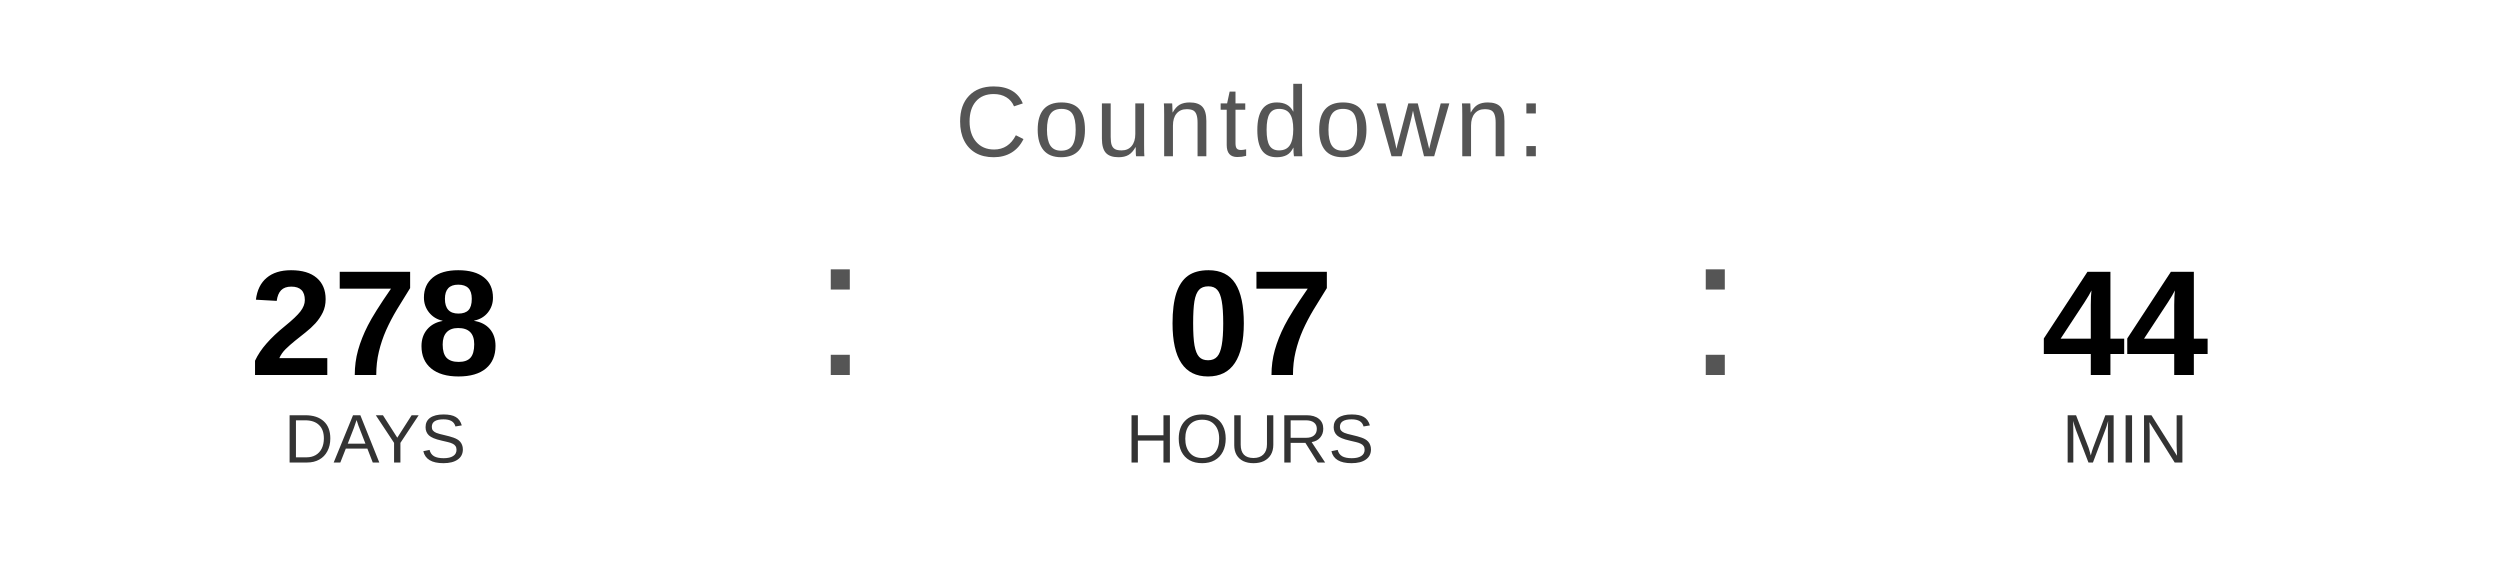
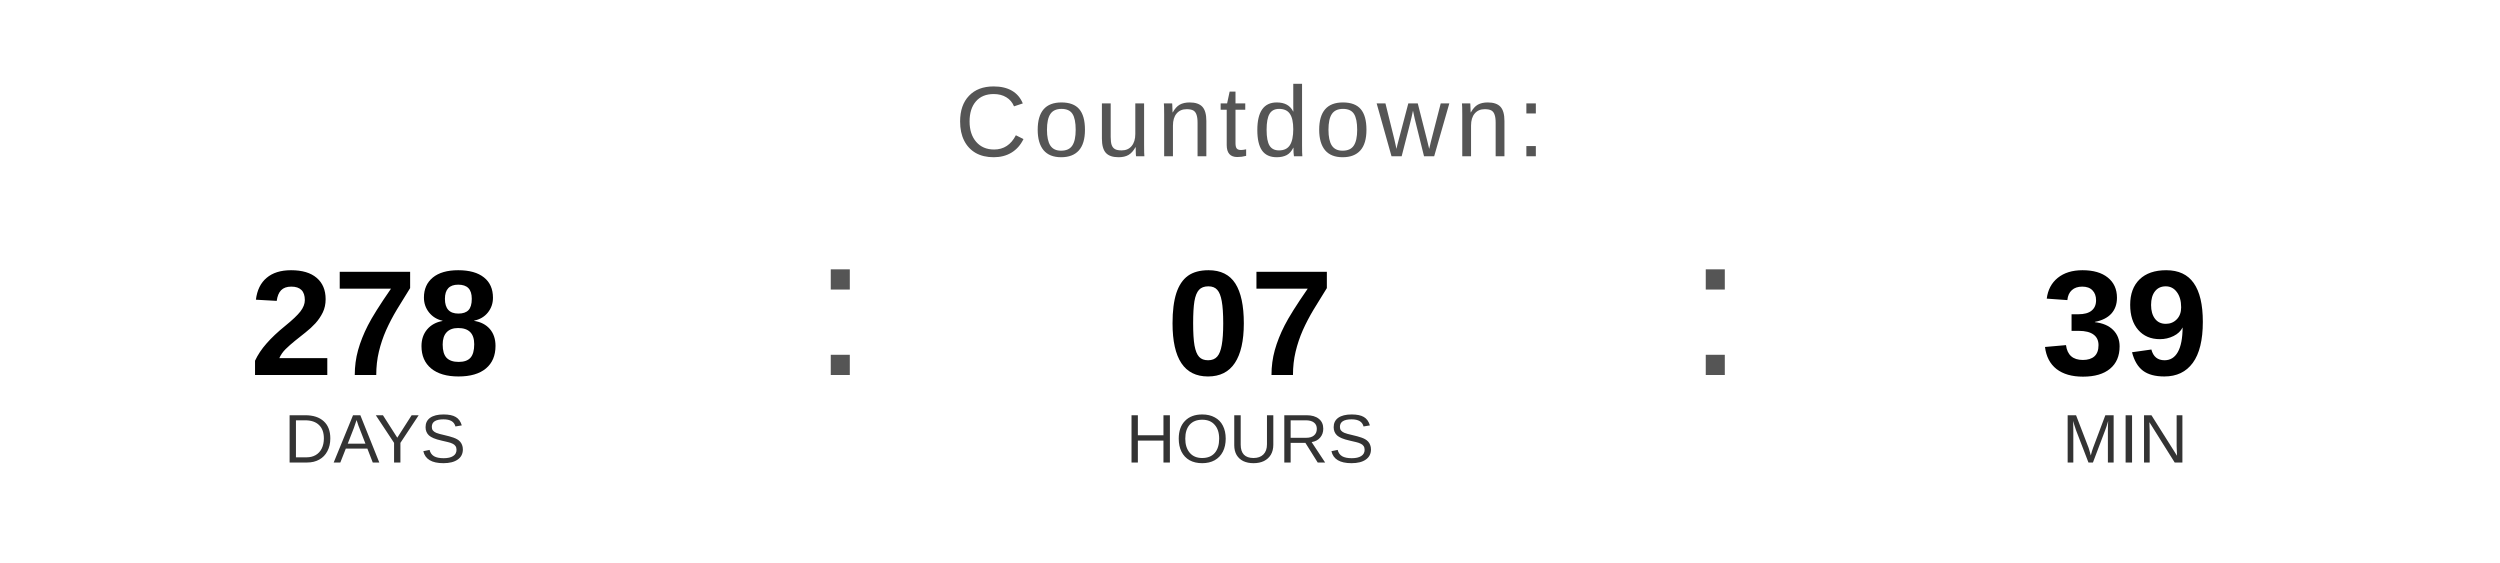
<svg xmlns="http://www.w3.org/2000/svg" width="400" height="90" viewBox="0 0 400 90">
  <text x="200" y="25" font-family="Arial, Helvetica, sans-serif" font-size="16" fill="#555555" text-anchor="middle" letter-spacing="1">
    Countdown:
  </text>
  <text x="60" y="60" font-family="Arial, Helvetica, sans-serif" font-size="24" font-weight="bold" fill="#000000" text-anchor="middle">278</text>
  <text x="60" y="74" font-family="Arial, Helvetica, sans-serif" font-size="11" fill="#333333" text-anchor="middle">DAYS</text>
  <text x="130" y="60" font-family="Arial, sans-serif" font-size="32" fill="#555555">:</text>
  <text x="200" y="60" font-family="Arial, Helvetica, sans-serif" font-size="24" font-weight="bold" fill="#000000" text-anchor="middle">07</text>
  <text x="200" y="74" font-family="Arial, Helvetica, sans-serif" font-size="11" fill="#333333" text-anchor="middle">HOURS</text>
  <text x="270" y="60" font-family="Arial, sans-serif" font-size="32" fill="#555555">:</text>
-   <text x="340" y="60" font-family="Arial, Helvetica, sans-serif" font-size="24" font-weight="bold" fill="#000000" text-anchor="middle">44</text>
+   <text x="340" y="60" font-family="Arial, Helvetica, sans-serif" font-size="24" font-weight="bold" fill="#000000" text-anchor="middle">39</text>
  <text x="340" y="74" font-family="Arial, Helvetica, sans-serif" font-size="11" fill="#333333" text-anchor="middle">MIN</text>
</svg>
